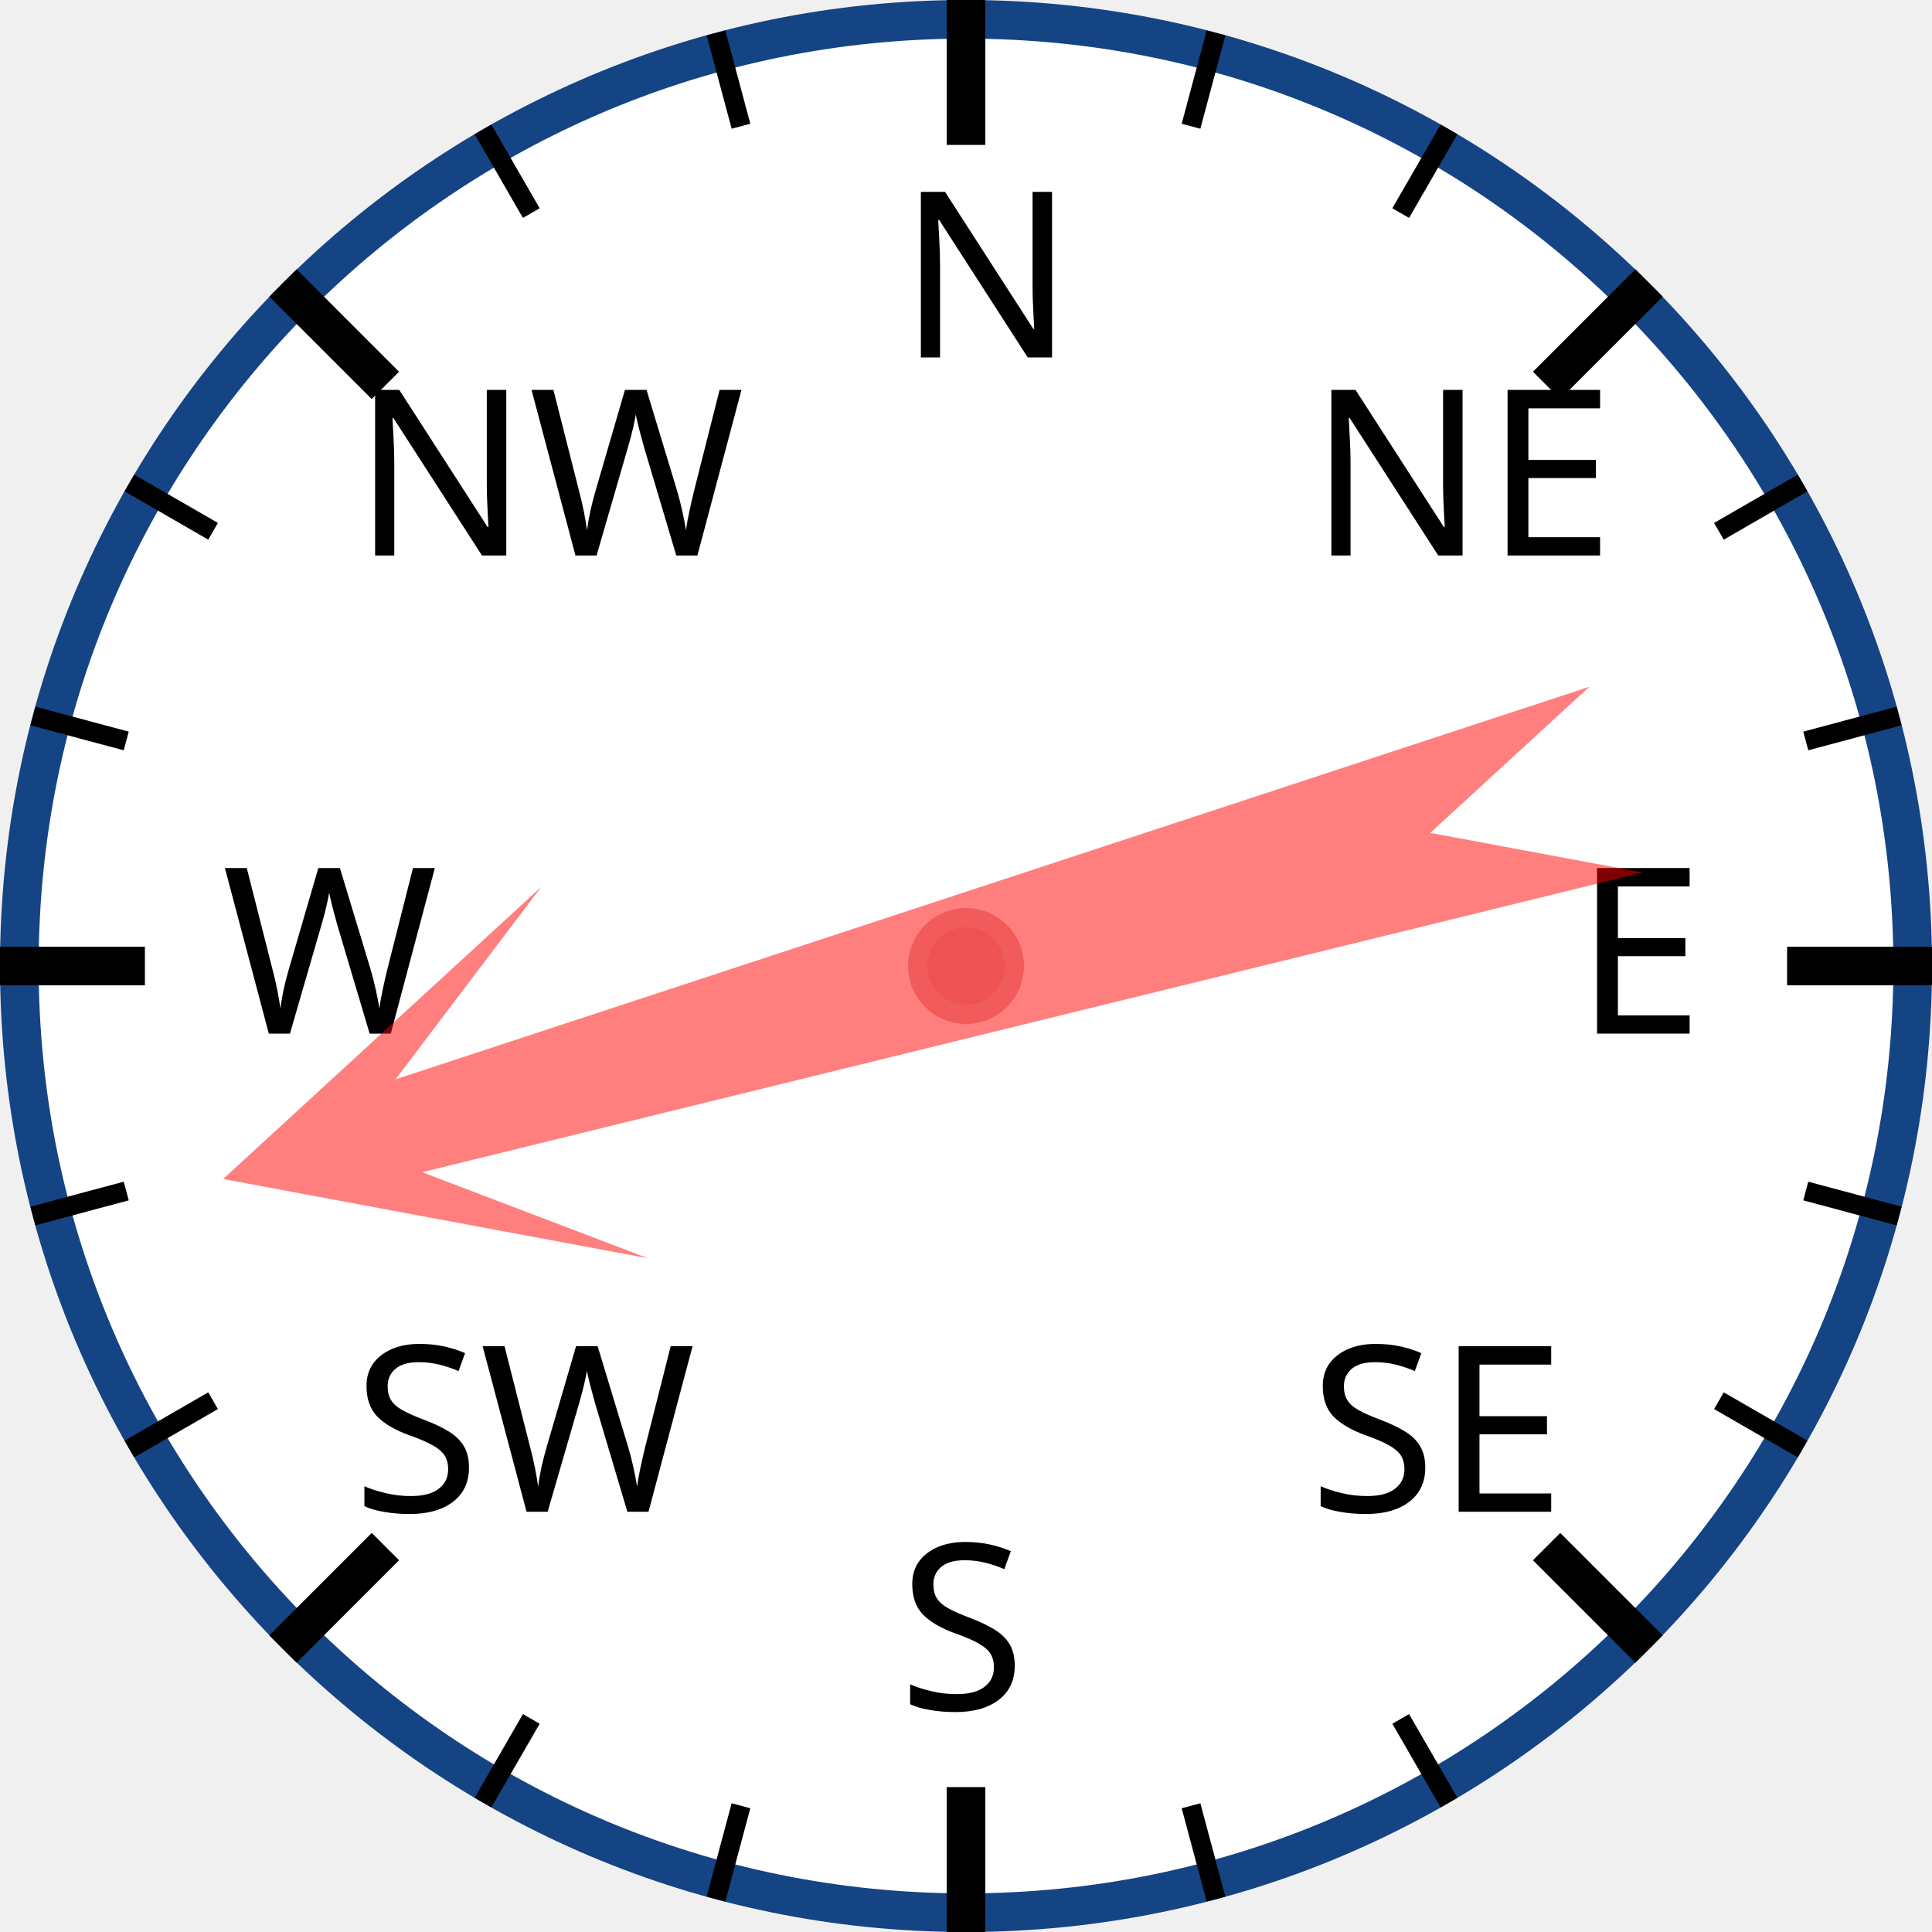
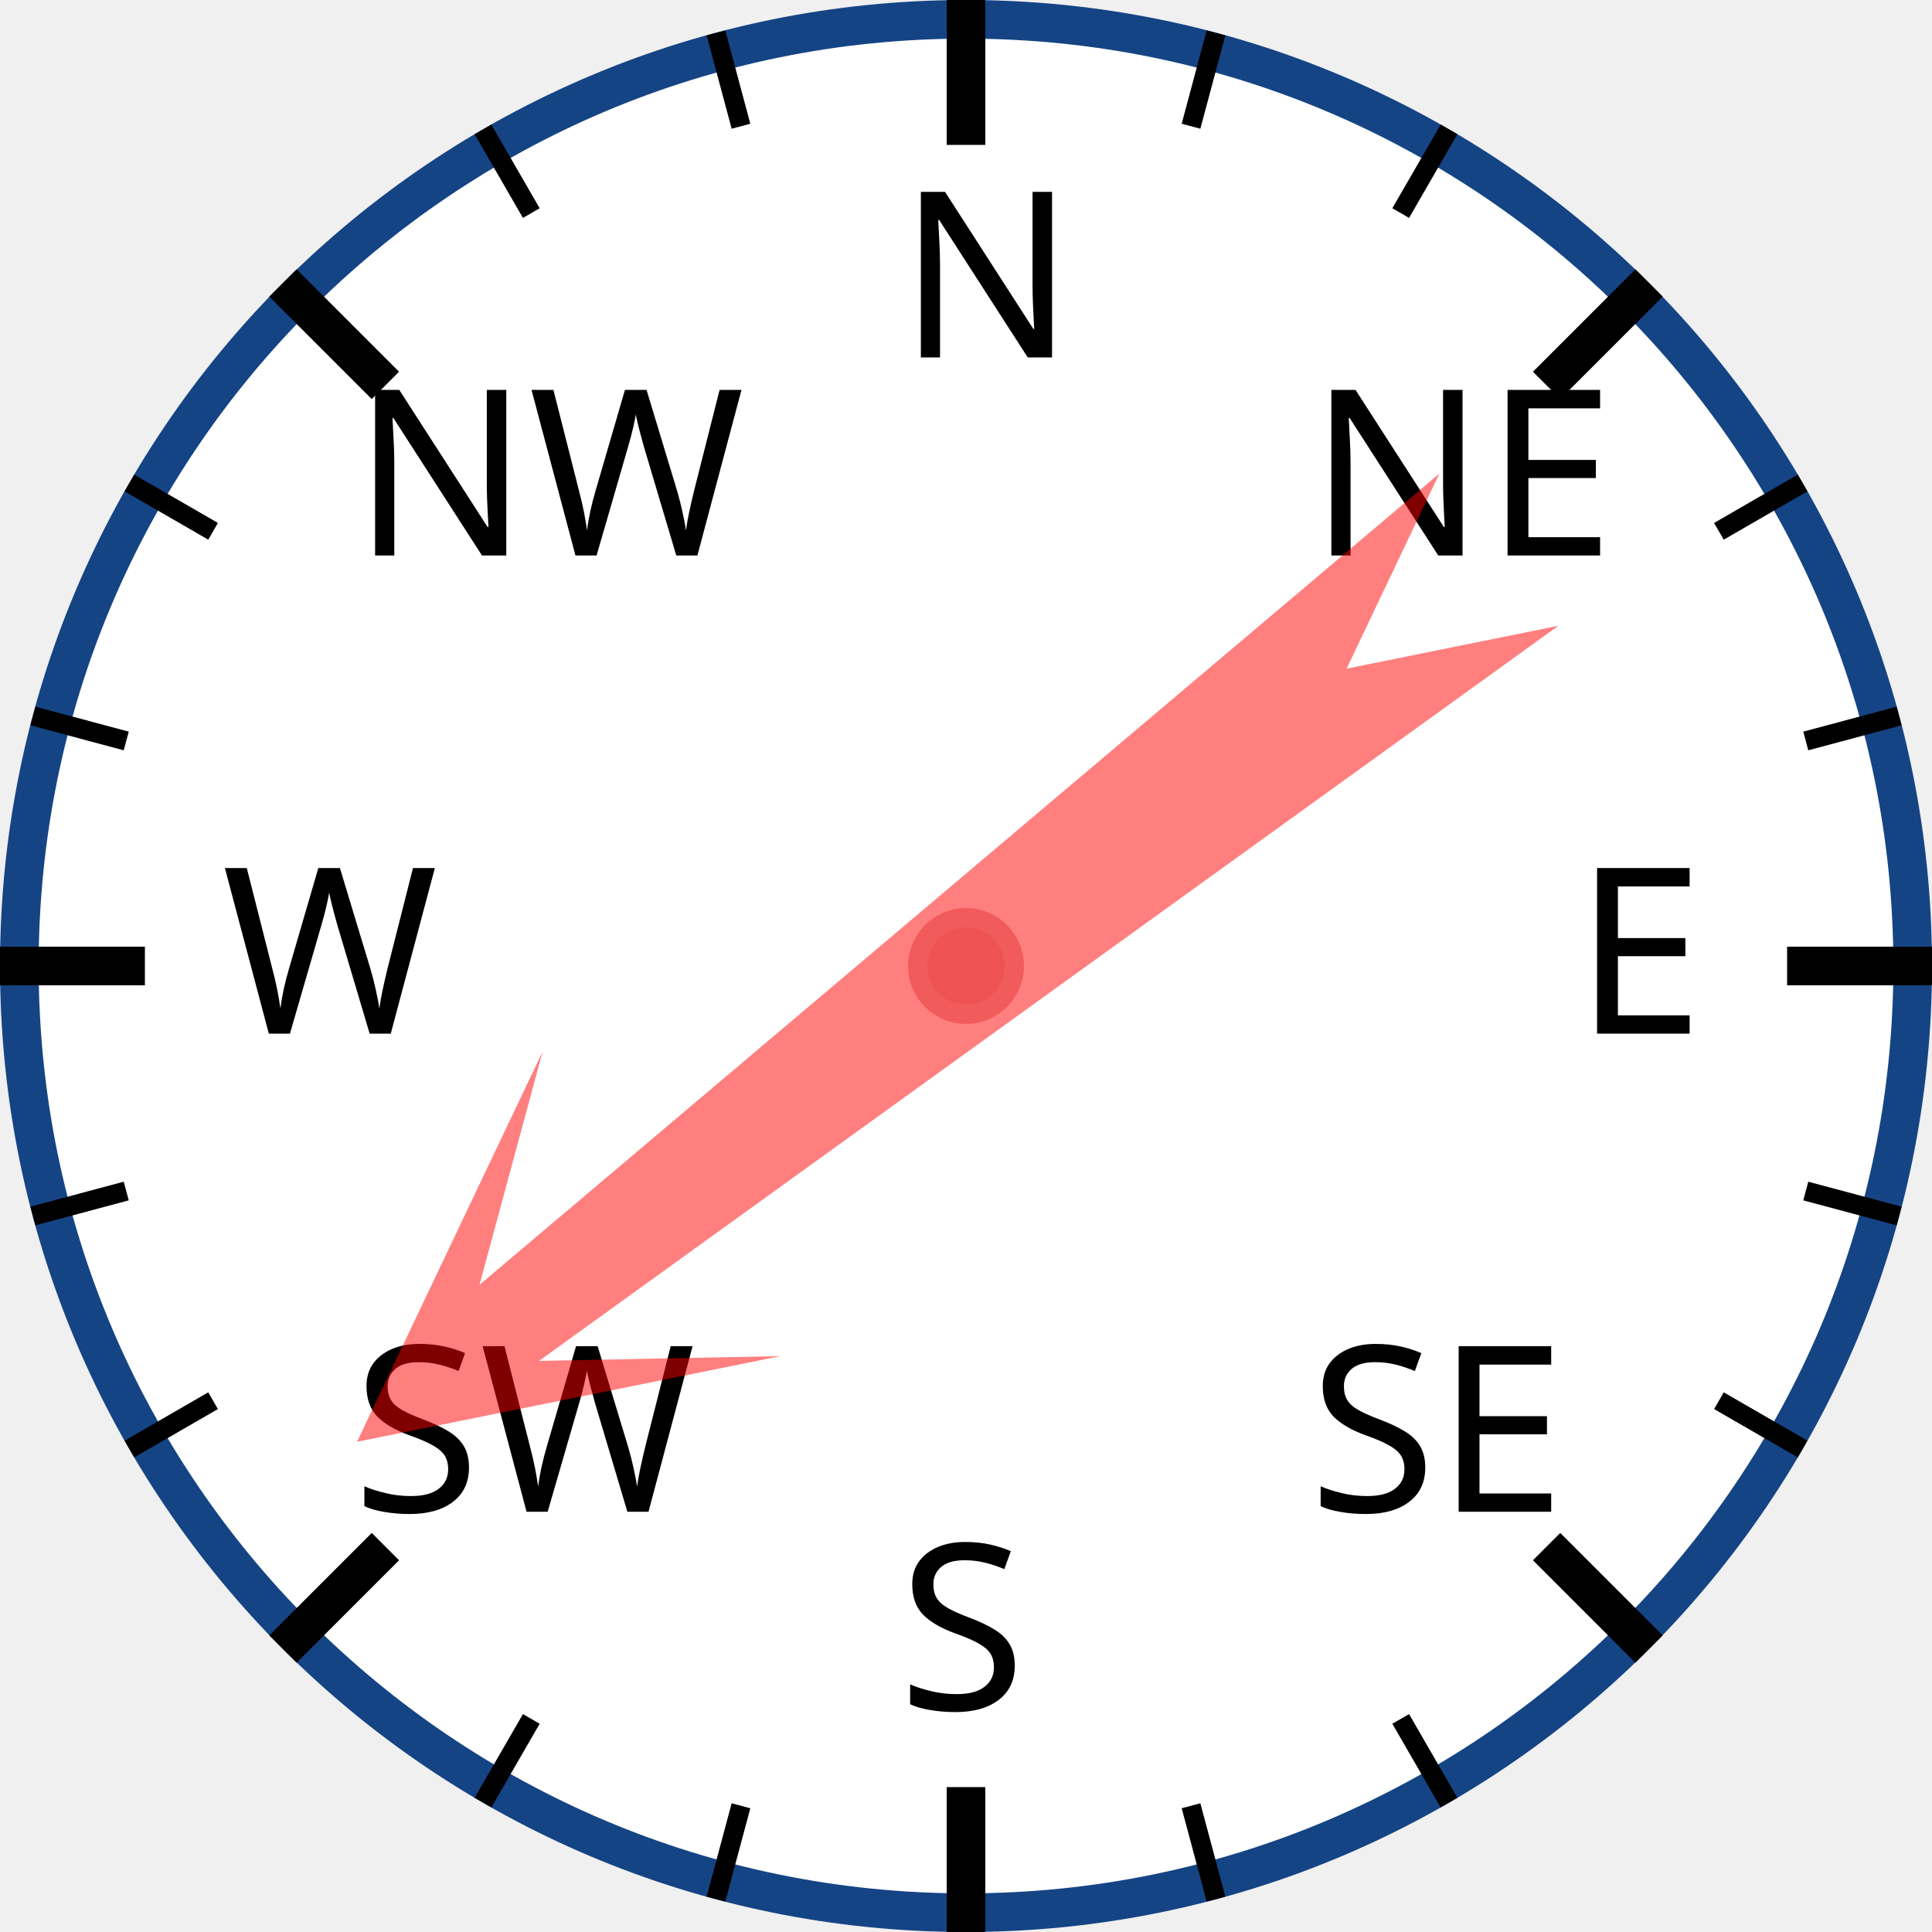
<svg xmlns="http://www.w3.org/2000/svg" width="120px" height="120px" viewBox="0 0 200 200">
  <circle cx="100" cy="100" r="98" style="fill: white; stroke: #154485; stroke-width: 4;" />
  <text x="93.0" y="37.0" style="font-family: sans-serif; font-size: 18pt;">N</text>
  <line x1="100.0" y1="0.0" x2="100.0" y2="15.0" style="stroke: black; stroke-width: 4;" />
  <line x1="74.118" y1="3.407" x2="76.706" y2="13.067" style="stroke: black; stroke-width: 2;" />
  <line x1="50" y1="13.397" x2="55" y2="22.058" style="stroke: black; stroke-width: 2;" />
  <text x="36.503" y="57.503" style="font-family: sans-serif; font-size: 18pt;">NW</text>
  <line x1="29.289" y1="29.289" x2="39.896" y2="39.896" style="stroke: black; stroke-width: 4;" />
  <line x1="13.397" y1="50" x2="22.058" y2="55" style="stroke: black; stroke-width: 2;" />
  <line x1="3.407" y1="74.118" x2="13.067" y2="76.706" style="stroke: black; stroke-width: 2;" />
  <text x="23.0" y="107.0" style="font-family: sans-serif; font-size: 18pt;">W</text>
  <line x1="0.0" y1="100.0" x2="15.0" y2="100.0" style="stroke: black; stroke-width: 4;" />
  <line x1="3.407" y1="125.882" x2="13.067" y2="123.294" style="stroke: black; stroke-width: 2;" />
  <line x1="13.397" y1="150" x2="22.058" y2="145" style="stroke: black; stroke-width: 2;" />
  <text x="36.503" y="156.497" style="font-family: sans-serif; font-size: 18pt;">SW</text>
  <line x1="29.289" y1="170.711" x2="39.896" y2="160.104" style="stroke: black; stroke-width: 4;" />
  <line x1="50" y1="186.603" x2="55" y2="177.942" style="stroke: black; stroke-width: 2;" />
  <line x1="74.118" y1="196.593" x2="76.706" y2="186.933" style="stroke: black; stroke-width: 2;" />
  <text x="93" y="177.0" style="font-family: sans-serif; font-size: 18pt;">S</text>
  <line x1="100" y1="200.0" x2="100" y2="185.0" style="stroke: black; stroke-width: 4;" />
  <line x1="125.882" y1="196.593" x2="123.294" y2="186.933" style="stroke: black; stroke-width: 2;" />
  <line x1="150.0" y1="186.603" x2="145.0" y2="177.942" style="stroke: black; stroke-width: 2;" />
  <text x="135.497" y="156.497" style="font-family: sans-serif; font-size: 18pt;">SE</text>
  <line x1="170.711" y1="170.711" x2="160.104" y2="160.104" style="stroke: black; stroke-width: 4;" />
  <line x1="186.603" y1="150" x2="177.942" y2="145" style="stroke: black; stroke-width: 2;" />
  <line x1="196.593" y1="125.882" x2="186.933" y2="123.294" style="stroke: black; stroke-width: 2;" />
  <text x="163.0" y="107" style="font-family: sans-serif; font-size: 18pt;">E</text>
  <line x1="200.0" y1="100" x2="185.0" y2="100" style="stroke: black; stroke-width: 4;" />
  <line x1="196.593" y1="74.118" x2="186.933" y2="76.706" style="stroke: black; stroke-width: 2;" />
  <line x1="186.603" y1="50" x2="177.942" y2="55" style="stroke: black; stroke-width: 2;" />
  <text x="135.497" y="57.503" style="font-family: sans-serif; font-size: 18pt;">NE</text>
  <line x1="170.711" y1="29.289" x2="160.104" y2="39.896" style="stroke: black; stroke-width: 4;" />
  <line x1="150" y1="13.397" x2="145" y2="22.058" style="stroke: black; stroke-width: 2;" />
  <line x1="125.882" y1="3.407" x2="123.294" y2="13.067" style="stroke: black; stroke-width: 2;" />
-   <polygon points="100 20 120 60 105 40 110 170 100 150 90 170 95 40 80 60" style="fill: red; fill-opacity: 0.5;" transform="rotate(254,100,100)" />
+   <polygon points="100 20 120 60 105 40 110 170 100 150 90 170 95 40 80 60" style="fill: red; fill-opacity: 0.5;" transform="rotate(232,100,100)" />
  <circle cx="100" cy="100" r="5" style="fill: #EE5252; stroke: #F25B5B; stroke-width: 2;" />
</svg>
